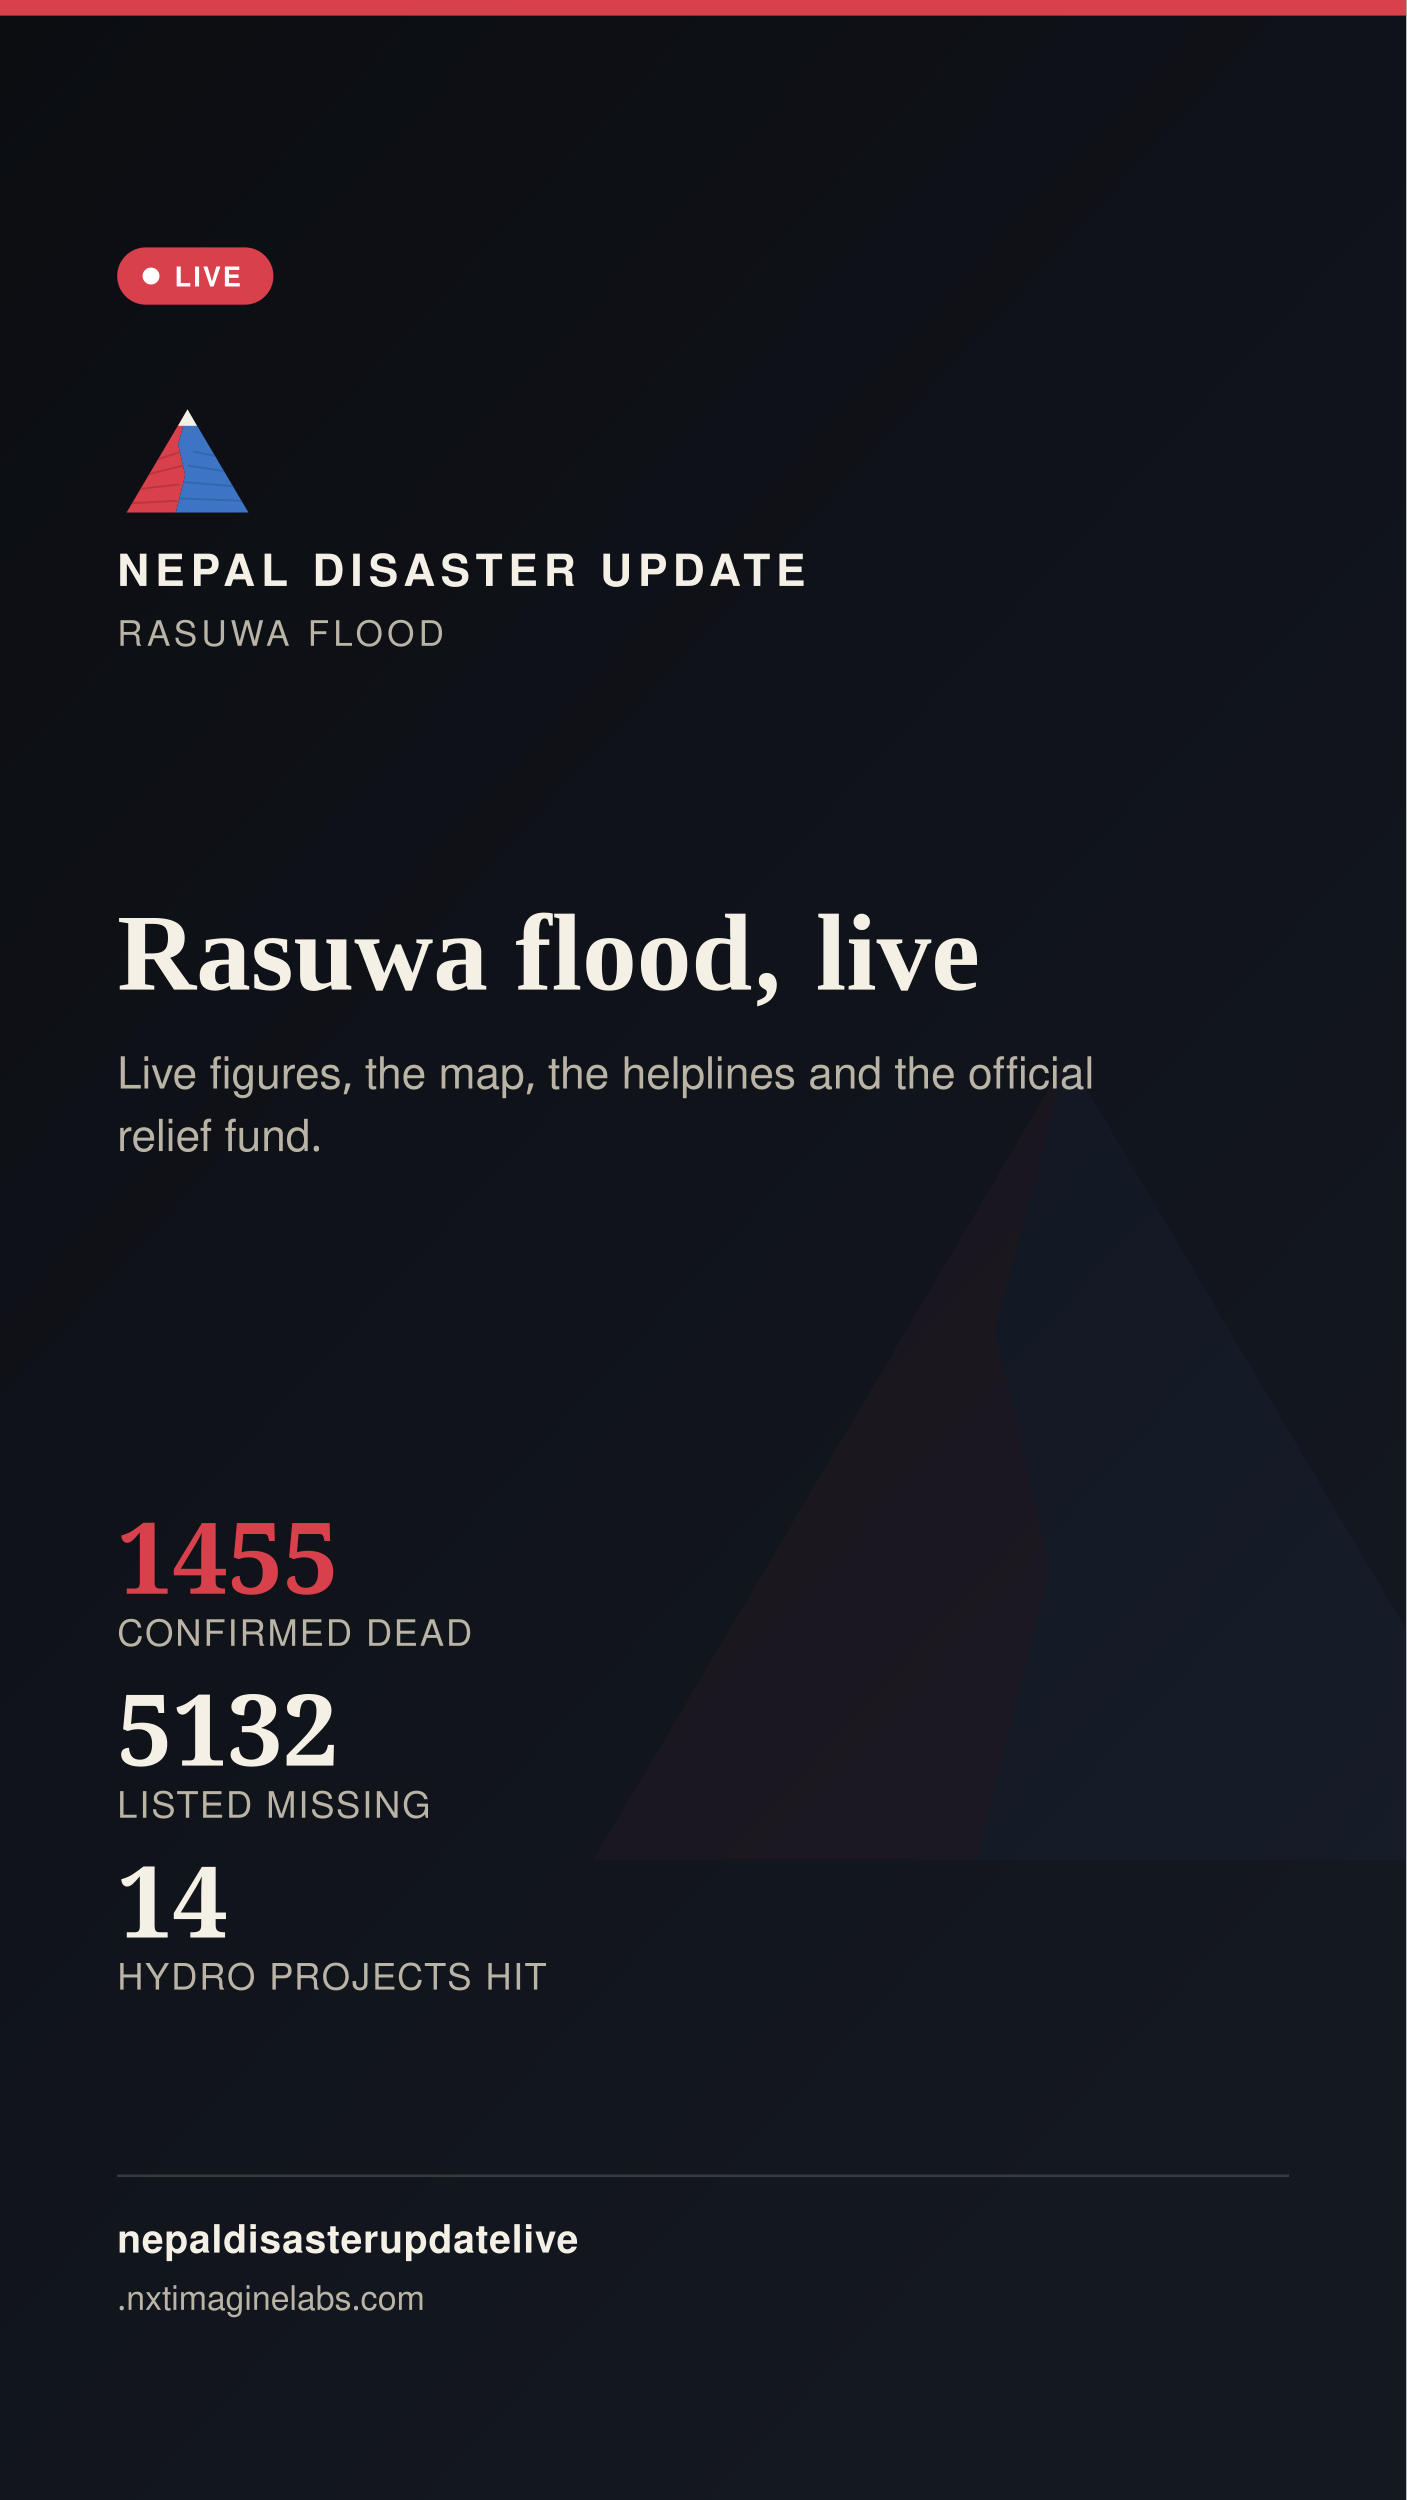
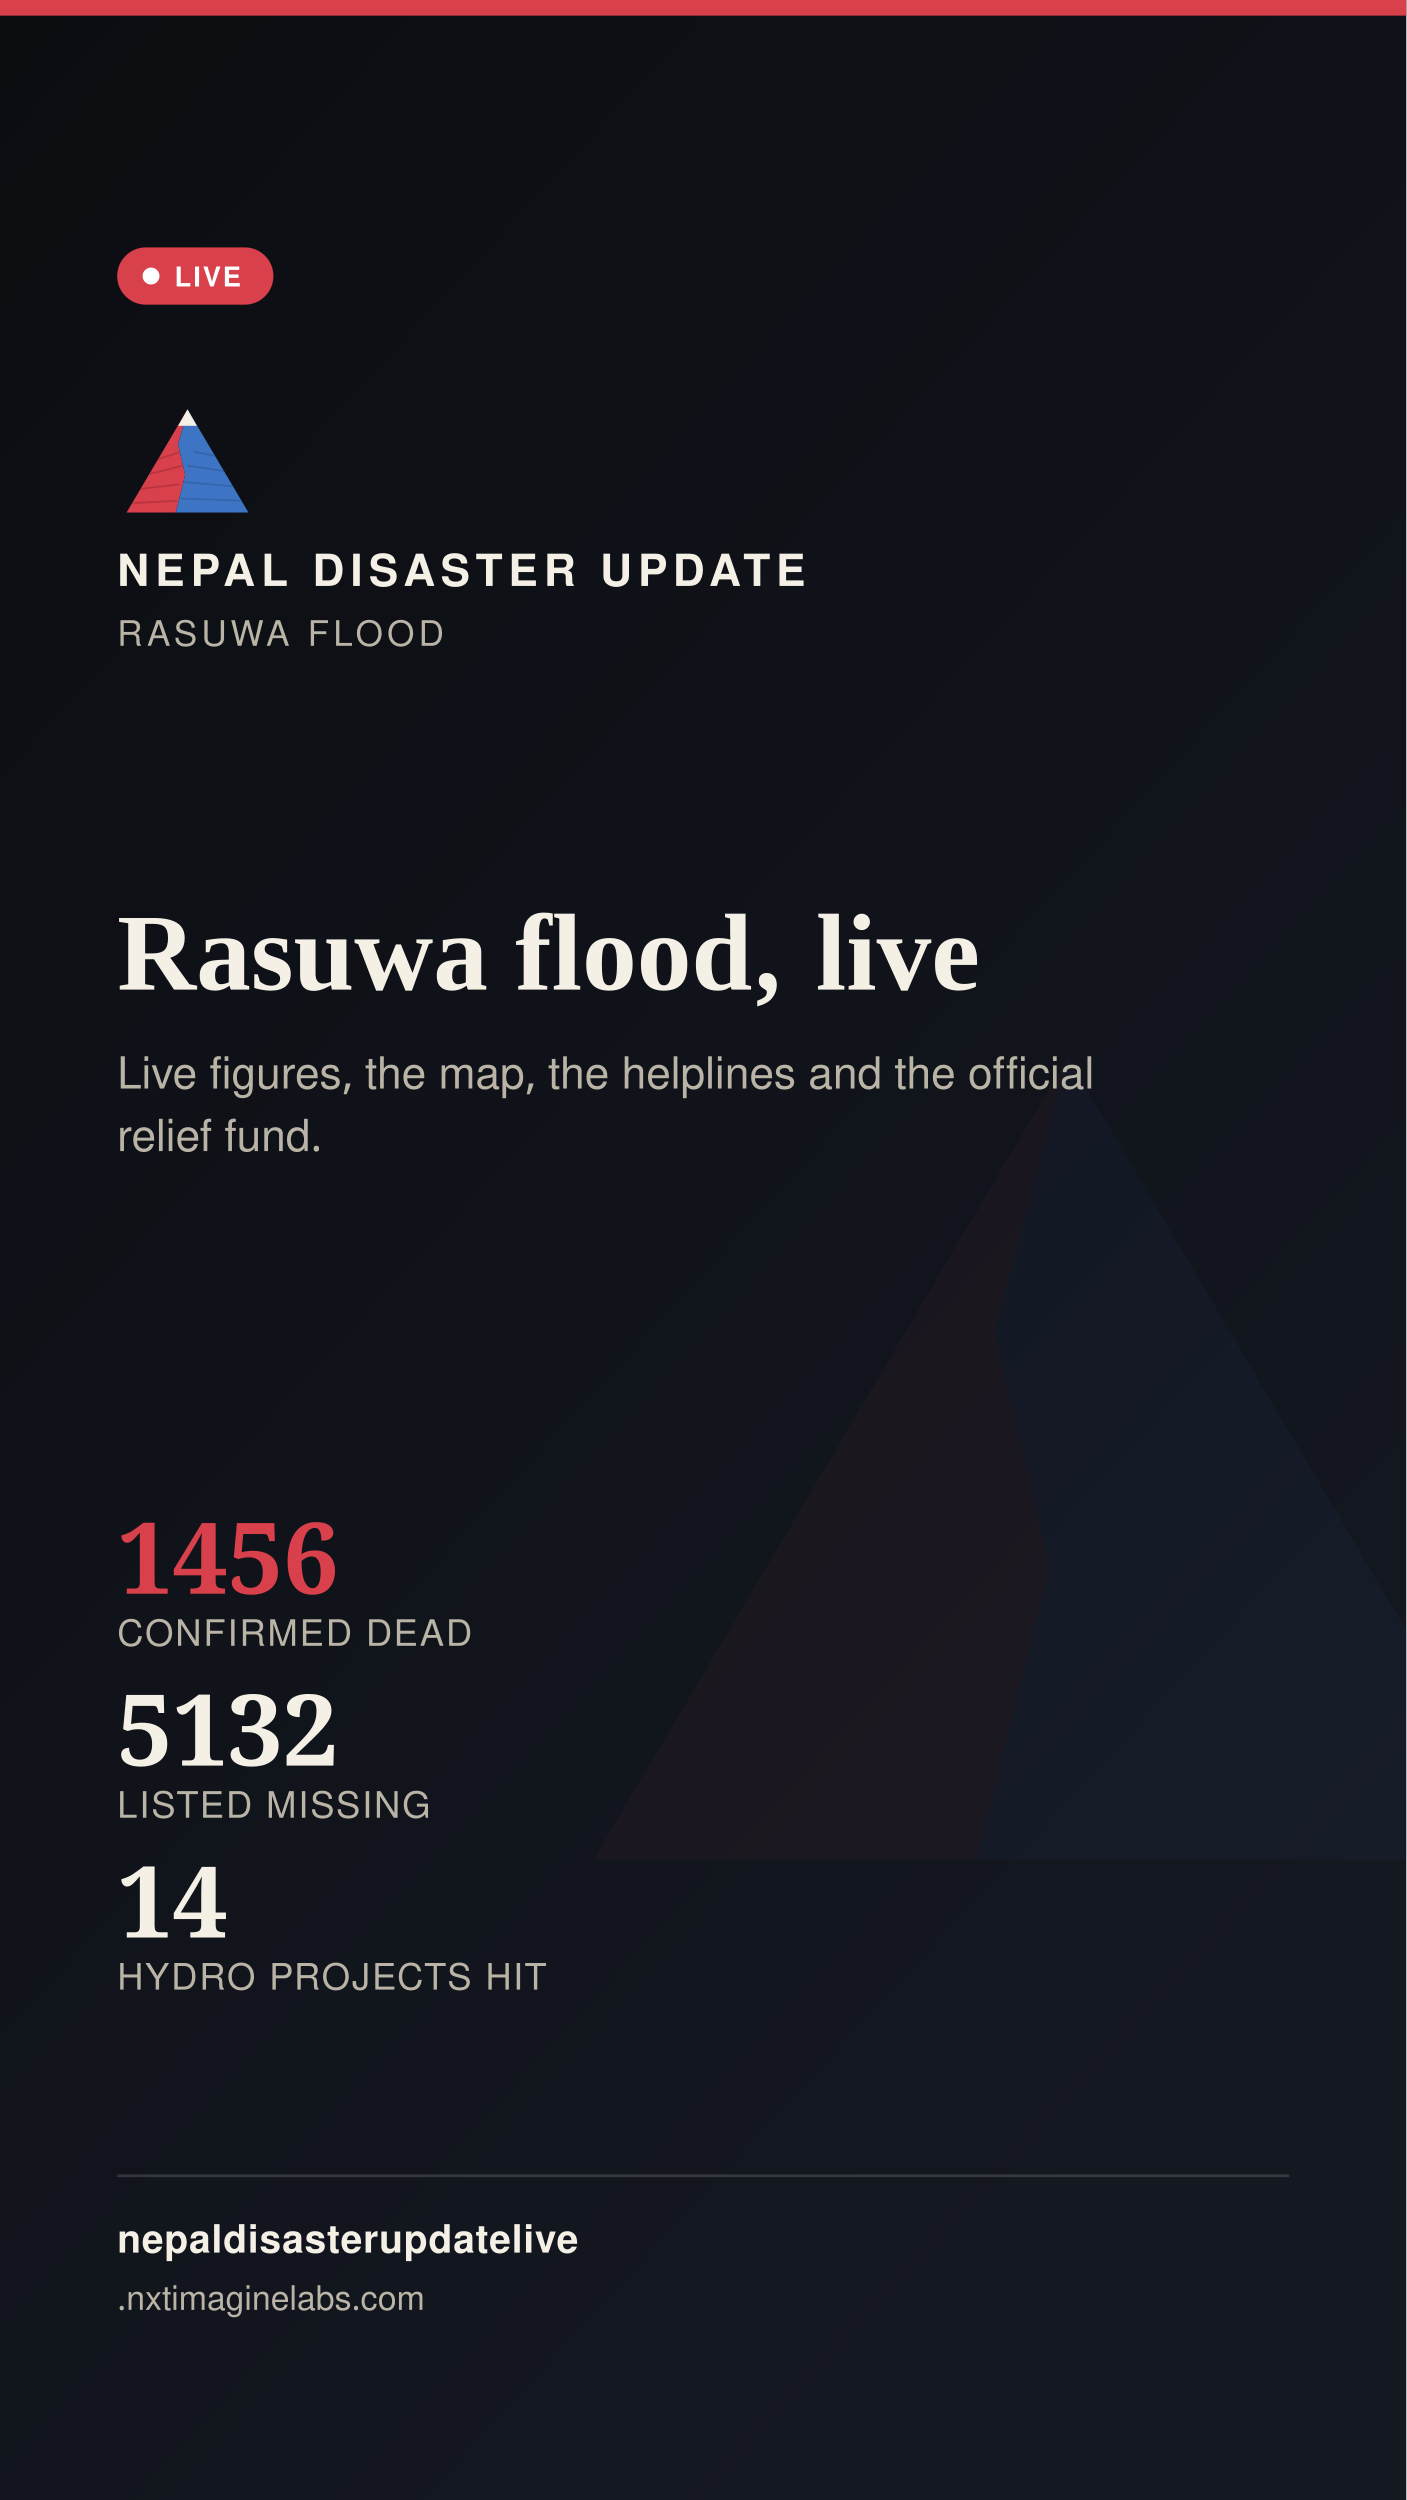
<svg xmlns="http://www.w3.org/2000/svg" width="1080" height="1920" viewBox="0 0 1080 1920">
  <defs>
    <linearGradient id="stbg" x1="0" y1="0" x2="0.6" y2="1">
      <stop offset="0" stop-color="#0B0D11" />
      <stop offset="1" stop-color="#141821" />
    </linearGradient>
  </defs>
  <rect width="1080" height="1920" fill="url(#stbg)" />
  <g transform="translate(400,700) scale(7)" opacity="0.05">
    <polygon points="60,16 52,46 58,72 50,104 8,104" fill="#D8404B" />
    <polygon points="60,16 112,104 50,104 58,72 52,46" fill="#3D74C4" />
  </g>
  <rect x="0" y="0" width="1080" height="12" fill="#D8404B" />
  <g transform="translate(90,300) scale(0.9)">
    <g>
      <defs>
        <clipPath id="ogLs">
          <polygon points="60,16 52,46 58,72 50,104 8,104" />
        </clipPath>
        <clipPath id="ogRs">
          <polygon points="60,16 112,104 50,104 58,72 52,46" />
        </clipPath>
      </defs>
      <polygon points="60,16 52,46 58,72 50,104 8,104" fill="#D8404B" />
      <g clip-path="url(#ogLs)" stroke="#A32A34" stroke-width="1.6" fill="none" opacity="0.55">
        <path d="M30,60 L55,52" />
        <path d="M24,72 L56,64" />
        <path d="M18,84 L53,80" />
        <path d="M13,96 L51,94" />
      </g>
      <polygon points="60,16 112,104 50,104 58,72 52,46" fill="#3D74C4" />
      <g clip-path="url(#ogRs)" stroke="#2A5793" stroke-width="1.6" fill="none" opacity="0.5">
        <path d="M65,52 L95,58" />
        <path d="M60,64 L100,70" />
        <path d="M56,78 L104,82" />
        <path d="M52,92 L108,94" />
      </g>
      <polygon points="60,16 52,30 68,30" fill="#F4F0E6" />
    </g>
  </g>
  <text x="90" y="450" font-family="'Public Sans', 'Noto Sans Devanagari', 'Helvetica Neue', Helvetica, Arial, sans-serif" font-size="34" font-weight="800" letter-spacing="4.6" fill="#F4F0E6">NEPAL DISASTER UPDATE</text>
  <text x="90" y="496" font-family="'Public Sans', 'Noto Sans Devanagari', 'Helvetica Neue', Helvetica, Arial, sans-serif" font-size="27" letter-spacing="3.2" fill="#B9B4A6">RASUWA FLOOD</text>
  <g>
    <rect x="90" y="190" width="120" height="44" rx="22" fill="#D8404B" stroke="none" />
    <circle cx="116" cy="212" r="6.5" fill="#FFFFFF" />
    <text x="134" y="220" font-family="'Public Sans', 'Noto Sans Devanagari', 'Helvetica Neue', Helvetica, Arial, sans-serif" font-size="21" font-weight="700" letter-spacing="1.6" fill="#FFFFFF">LIVE</text>
  </g>
  <text x="90" y="760" font-family="Newsreader, 'Noto Serif Devanagari', Georgia, 'Times New Roman', serif" font-size="84" font-weight="600" fill="#F4F0E6">Rasuwa flood, live</text>
  <text x="90" y="836" font-family="'Public Sans', 'Noto Sans Devanagari', 'Helvetica Neue', Helvetica, Arial, sans-serif" font-size="34" fill="#B9B4A6">Live figures, the map, the helplines and the official</text>
  <text x="90" y="884" font-family="'Public Sans', 'Noto Sans Devanagari', 'Helvetica Neue', Helvetica, Arial, sans-serif" font-size="34" fill="#B9B4A6">relief fund.</text>
  <g transform="translate(90,1224)">
-     <text x="0" y="0" font-family="Newsreader, 'Noto Serif Devanagari', Georgia, 'Times New Roman', serif" font-size="76" font-weight="600" fill="#D8404B">1455</text>
+     <text x="0" y="0" font-family="Newsreader, 'Noto Serif Devanagari', Georgia, 'Times New Roman', serif" font-size="76" font-weight="600" fill="#D8404B">1456</text>
    <text x="0" y="40" font-family="'Public Sans', 'Noto Sans Devanagari', 'Helvetica Neue', Helvetica, Arial, sans-serif" font-size="28" letter-spacing="1.4" fill="#B9B4A6">CONFIRMED DEAD</text>
    <text x="0" y="132" font-family="Newsreader, 'Noto Serif Devanagari', Georgia, 'Times New Roman', serif" font-size="76" font-weight="600" fill="#F4F0E6">5132</text>
    <text x="0" y="172" font-family="'Public Sans', 'Noto Sans Devanagari', 'Helvetica Neue', Helvetica, Arial, sans-serif" font-size="28" letter-spacing="1.4" fill="#B9B4A6">LISTED MISSING</text>
    <text x="0" y="264" font-family="Newsreader, 'Noto Serif Devanagari', Georgia, 'Times New Roman', serif" font-size="76" font-weight="600" fill="#F4F0E6">14</text>
    <text x="0" y="304" font-family="'Public Sans', 'Noto Sans Devanagari', 'Helvetica Neue', Helvetica, Arial, sans-serif" font-size="28" letter-spacing="1.4" fill="#B9B4A6">HYDRO PROJECTS HIT</text>
  </g>
  <rect x="90" y="1670" width="900" height="2" fill="rgba(244,240,230,0.16)" />
  <text x="90" y="1730" font-family="'Public Sans', 'Noto Sans Devanagari', 'Helvetica Neue', Helvetica, Arial, sans-serif" font-size="30" fill="#F4F0E6" font-weight="700" letter-spacing="0.6">nepaldisasterupdatelive</text>
  <text x="90" y="1774" font-family="'Public Sans', 'Noto Sans Devanagari', 'Helvetica Neue', Helvetica, Arial, sans-serif" font-size="26" fill="#B9B4A6">
    .nxtimaginelabs.com</text>
</svg>
